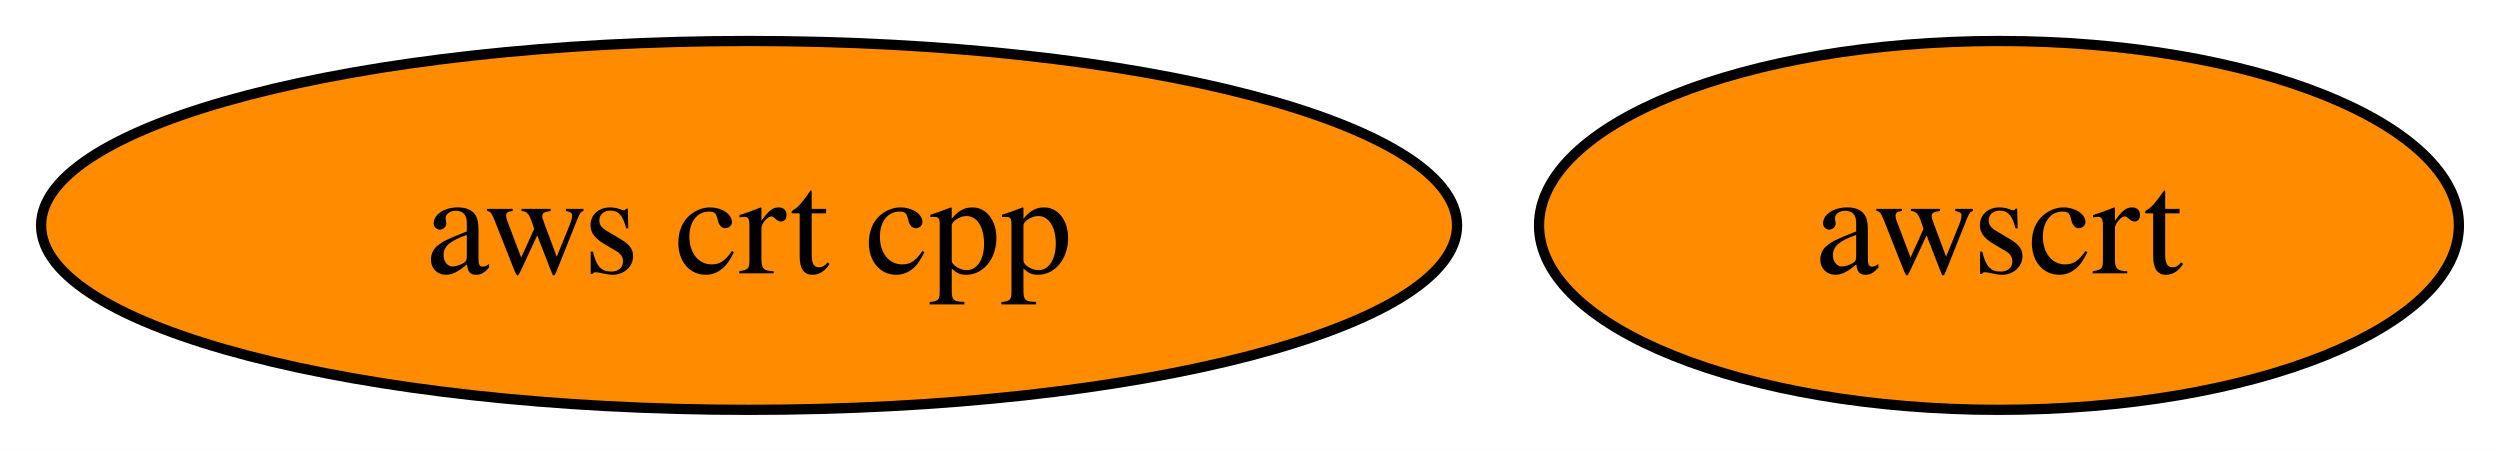
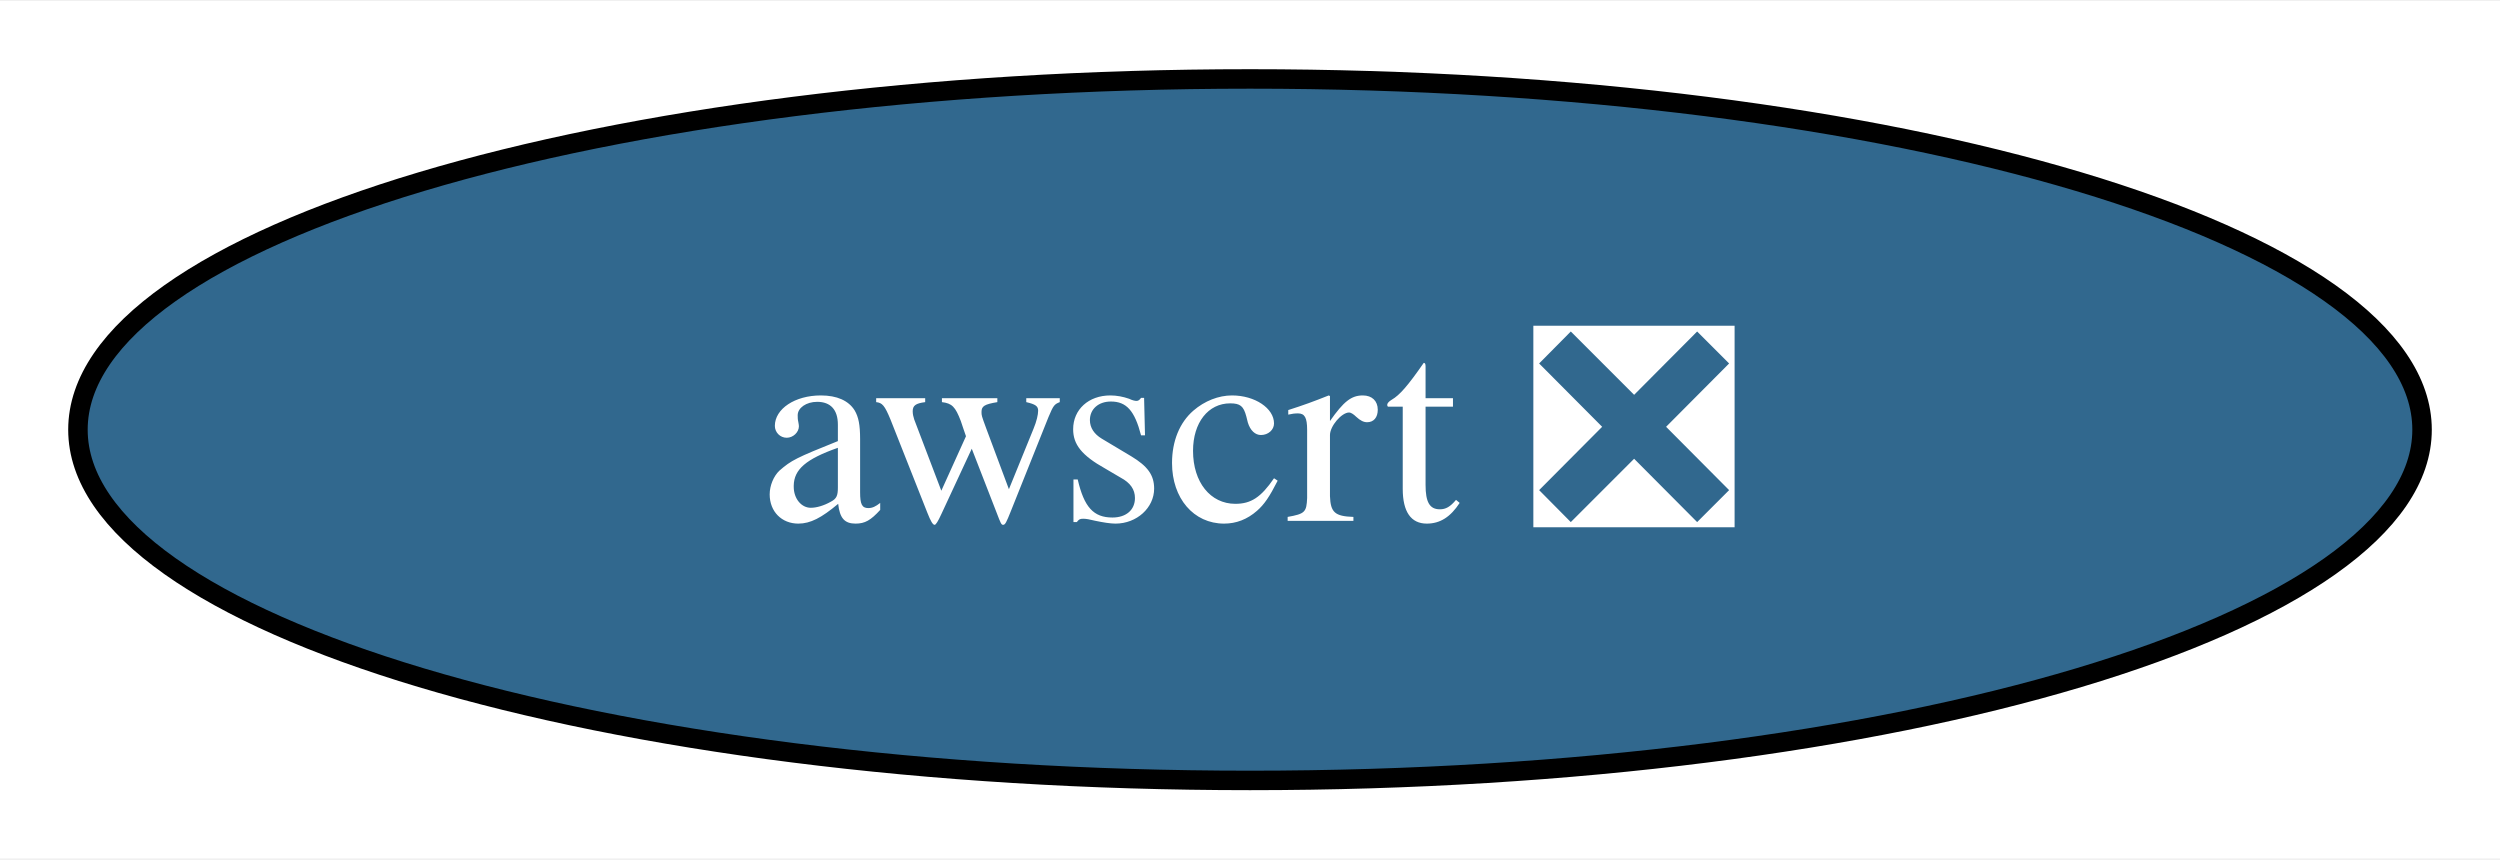
- <svg xmlns="http://www.w3.org/2000/svg" xmlns:xlink="http://www.w3.org/1999/xlink" width="244pt" height="44pt" viewBox="0.00 0.00 243.98 44.00">
+ <svg xmlns="http://www.w3.org/2000/svg" xmlns:xlink="http://www.w3.org/1999/xlink" width="128pt" height="44pt" viewBox="0.00 0.00 128.30 44.00">
  <g id="graph0" class="graph" transform="scale(1 1) rotate(0) translate(4 40)">
-     <polygon fill="white" stroke="none" points="-4,4 -4,-40 239.98,-40 239.98,4 -4,4" />
+     <polygon fill="white" stroke="none" points="-4,4 -4,-40 124.3,-40 124.3,4 -4,4" />
    <g id="node1" class="node">
      <g id="a_node1">
-         <a xlink:href="https://github.com/conda-forge/aws-crt-cpp-feedstock" xlink:title="aws crt cpp">
-           <ellipse fill="#ff8c00" stroke="black" cx="69.1" cy="-18" rx="69.1" ry="18" />
-           <text text-anchor="middle" x="69.1" y="-13.32" font-family="Times,serif" font-size="14.00">aws crt cpp</text>
-         </a>
-       </g>
-     </g>
-     <g id="node2" class="node">
-       <g id="a_node2">
-         <a xlink:href="https://github.com/conda-forge/awscrt-feedstock" xlink:title="awscrt">
-           <ellipse fill="#ff8c00" stroke="black" cx="191.09" cy="-18" rx="44.89" ry="18" />
-           <text text-anchor="middle" x="191.09" y="-13.32" font-family="Times,serif" font-size="14.00">awscrt</text>
+         <a xlink:href="https://github.com/conda-forge/awscrt-feedstock/pull/571" xlink:title="awscrt ❎">
+           <ellipse fill="#31688e" stroke="black" cx="60.15" cy="-18" rx="60.15" ry="18" />
+           <text text-anchor="middle" x="60.15" y="-13.32" font-family="Times,serif" font-size="14.00" fill="white">awscrt ❎</text>
        </a>
      </g>
    </g>
  </g>
</svg>
